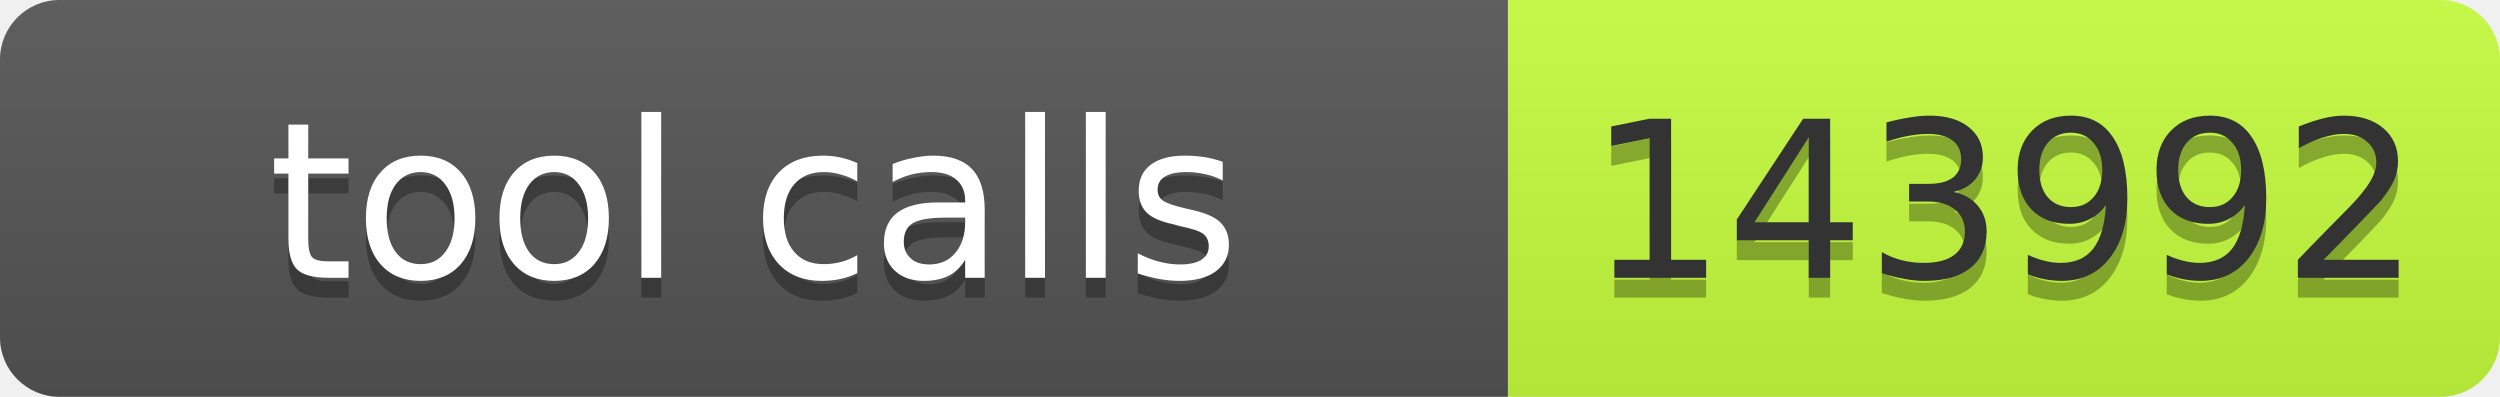
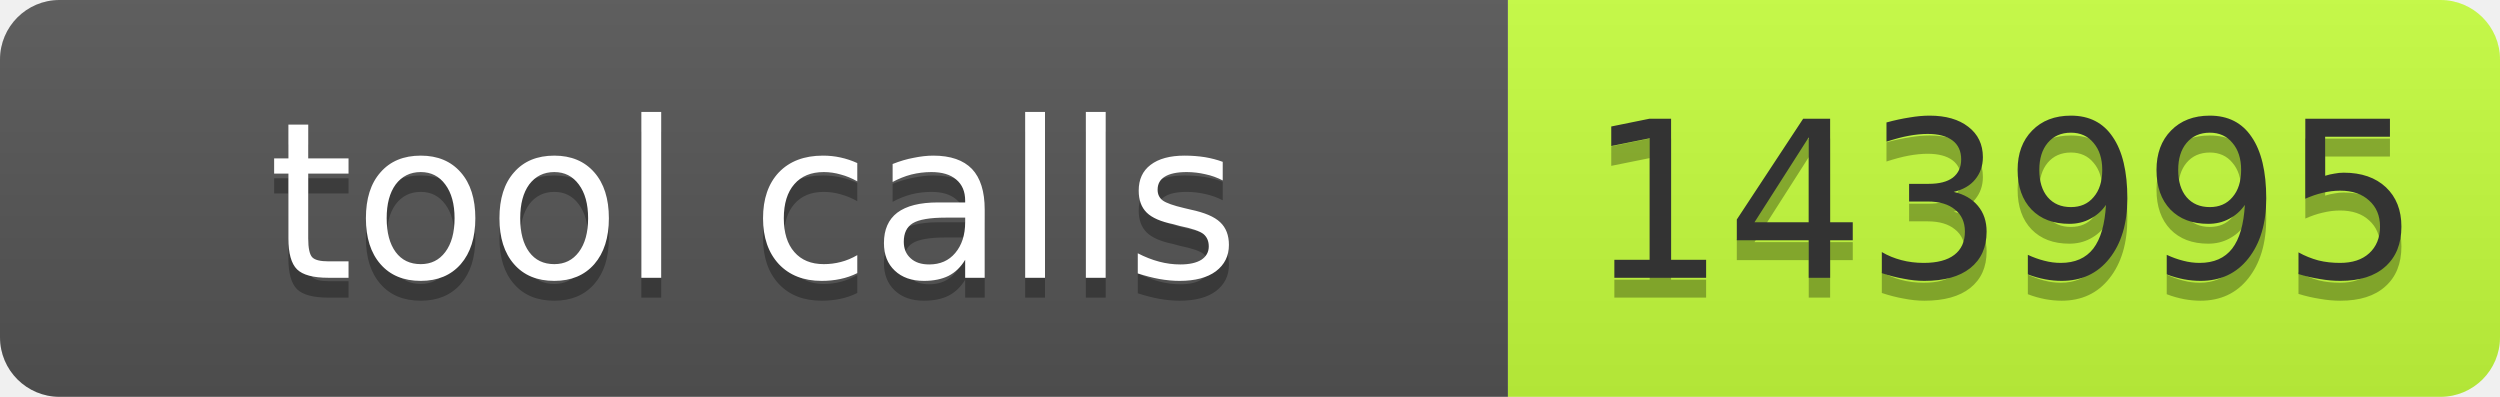
- <svg xmlns="http://www.w3.org/2000/svg" width="126" height="20" role="img" aria-label="tool calls: 143992">
+ <svg xmlns="http://www.w3.org/2000/svg" width="126" height="20" role="img" aria-label="tool calls: 143995">
  <linearGradient id="s" x2="0" y2="100%">
    <stop offset="0" stop-color="#bbb" stop-opacity=".1" />
    <stop offset="1" stop-opacity=".1" />
  </linearGradient>
  <clipPath id="r">
    <rect width="126" height="20" rx="3" fill="#fff" />
  </clipPath>
  <g clip-path="url(#r)">
    <rect width="76" height="20" fill="#555" />
    <rect x="76" width="50" height="20" fill="#c6ff3d" />
    <rect width="126" height="20" fill="url(#s)" />
  </g>
  <g font-family="Verdana,Geneva,DejaVu Sans,sans-serif" font-size="11">
    <text x="38" y="15" fill="#010101" fill-opacity=".3" text-anchor="middle" textLength="66">tool calls</text>
    <text x="38" y="14" fill="#fff" text-anchor="middle" textLength="66">tool calls</text>
-     <text x="101" y="15" fill="#010101" fill-opacity=".3" text-anchor="middle" textLength="40">143992</text>
-     <text x="101" y="14" fill="#333" text-anchor="middle" textLength="40">143992</text>
+     <text x="101" y="15" fill="#010101" fill-opacity=".3" text-anchor="middle" textLength="40">143995</text>
+     <text x="101" y="14" fill="#333" text-anchor="middle" textLength="40">143995</text>
  </g>
</svg>
